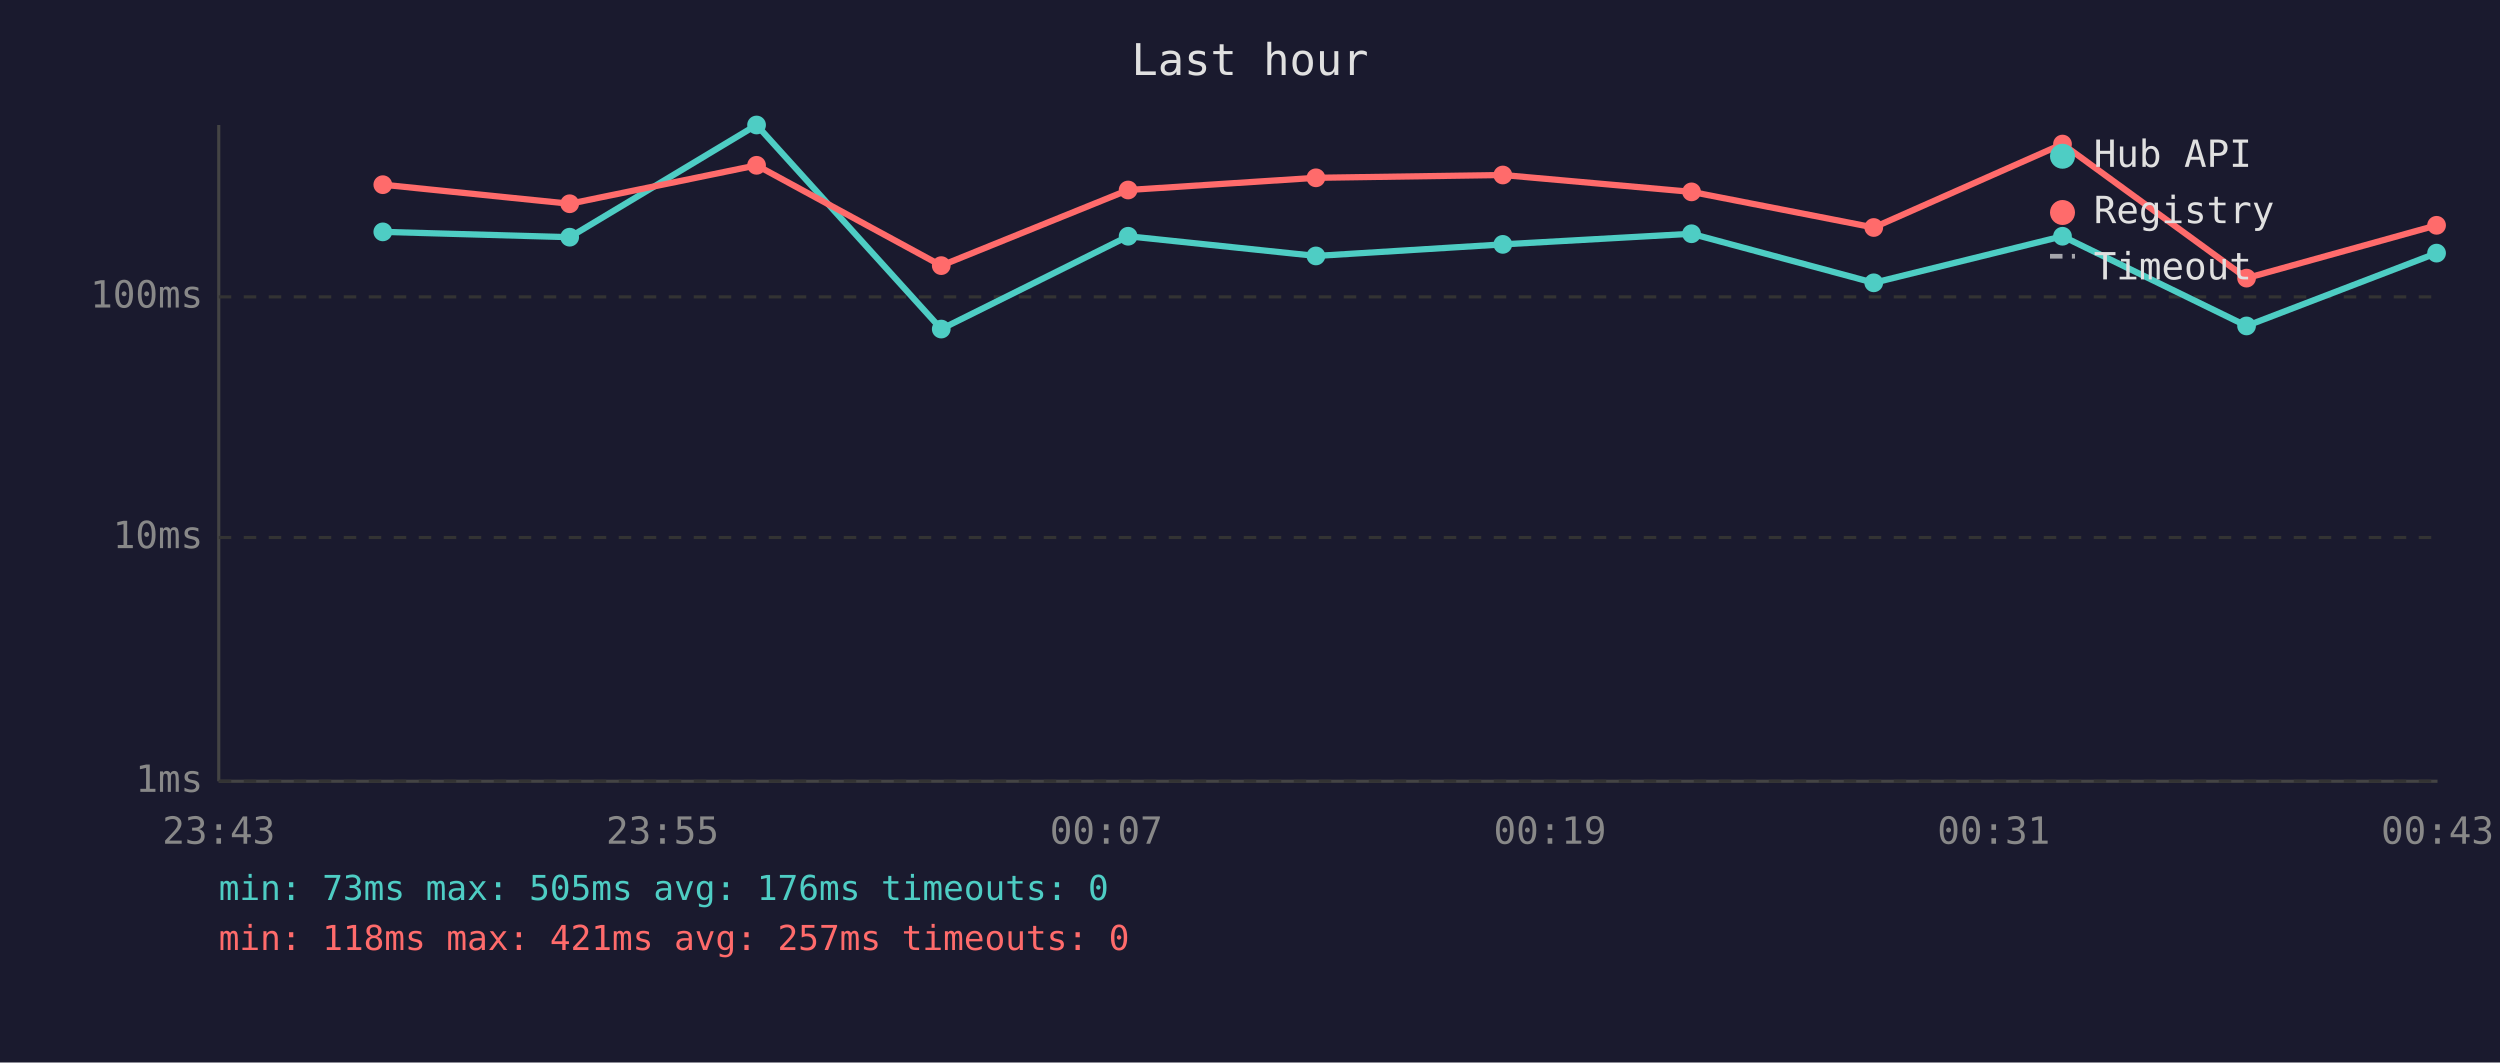
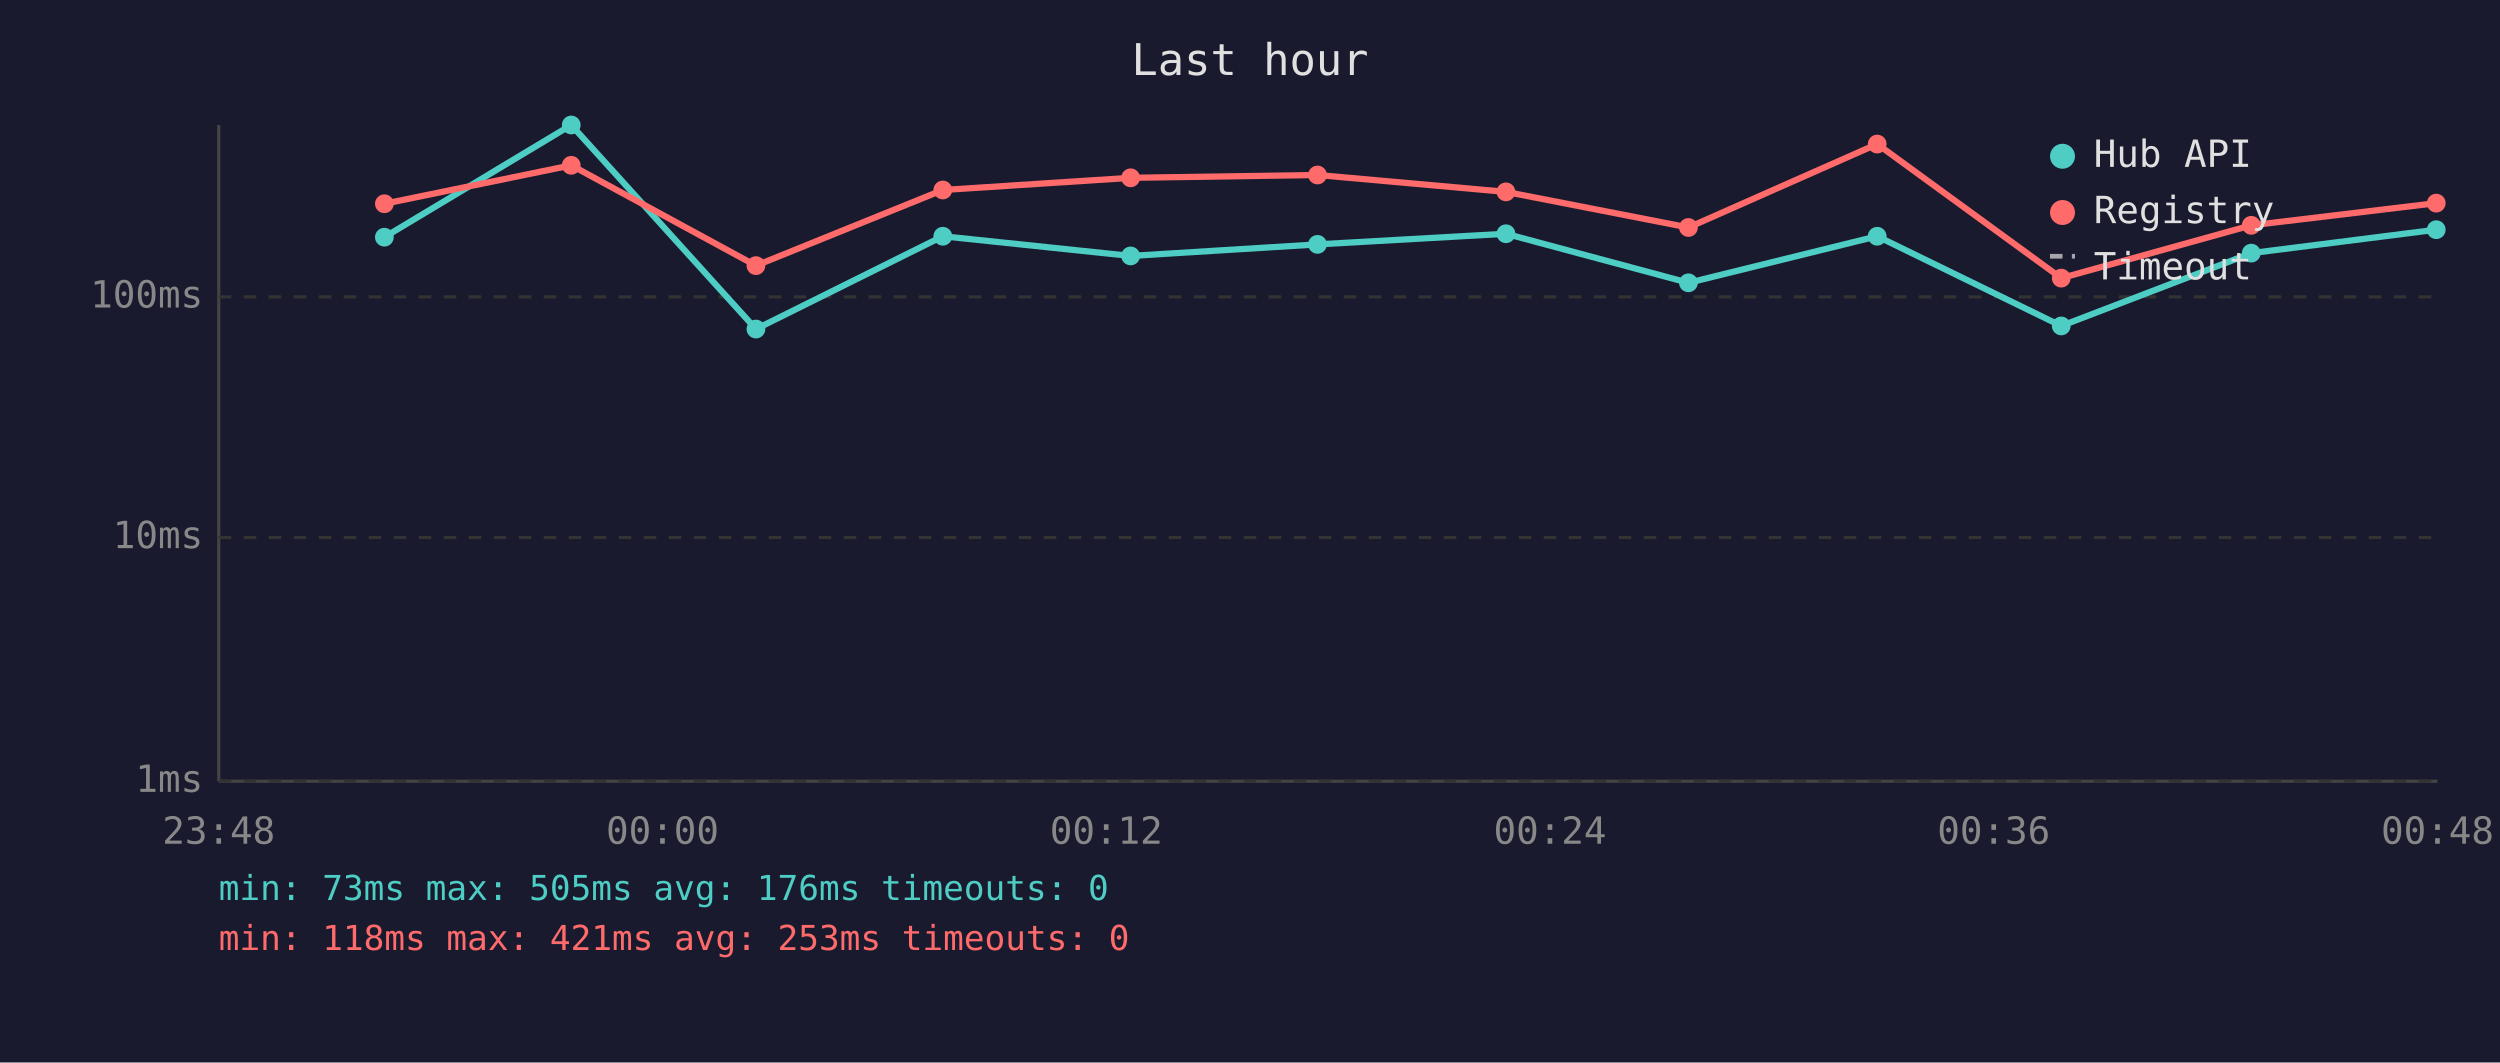
<svg xmlns="http://www.w3.org/2000/svg" viewBox="0 0 800 340" font-family="monospace" font-size="12">
  <rect width="800" height="340" fill="#1a1a2e" />
  <text x="400" y="24" fill="#e0e0e0" font-size="14" text-anchor="middle">Last hour</text>
  <line x1="70" y1="40" x2="70" y2="250" stroke="#444" stroke-width="1" />
  <line x1="70" y1="250" x2="780" y2="250" stroke="#444" stroke-width="1" />
  <line x1="70" y1="250" x2="780" y2="250" stroke="#333" stroke-width="1" stroke-dasharray="4" />
  <text x="65" y="250" fill="#888" text-anchor="end" dominant-baseline="middle">1ms</text>
  <line x1="70" y1="172" x2="780" y2="172" stroke="#333" stroke-width="1" stroke-dasharray="4" />
  <text x="65" y="172" fill="#888" text-anchor="end" dominant-baseline="middle">10ms</text>
  <line x1="70" y1="95" x2="780" y2="95" stroke="#333" stroke-width="1" stroke-dasharray="4" />
  <text x="65" y="95" fill="#888" text-anchor="end" dominant-baseline="middle">100ms</text>
-   <text x="70" y="270" fill="#888" text-anchor="middle">23:43</text>
-   <text x="212" y="270" fill="#888" text-anchor="middle">23:55</text>
-   <text x="354" y="270" fill="#888" text-anchor="middle">00:07</text>
-   <text x="496" y="270" fill="#888" text-anchor="middle">00:19</text>
-   <text x="638" y="270" fill="#888" text-anchor="middle">00:31</text>
-   <text x="780" y="270" fill="#888" text-anchor="middle">00:43</text>
-   <polyline points="122.5,74.2 182.3,75.9 242.1,40.0 301.2,105.3 361.0,75.6 421.1,81.9 480.9,78.2 541.3,74.8 599.6,90.5 660.0,75.6 718.9,104.3 779.7,81.0" fill="none" stroke="#4ecdc4" stroke-width="2" opacity="1" />
-   <circle cx="122.5" cy="74.2" r="3" fill="#4ecdc4" />
-   <circle cx="182.3" cy="75.9" r="3" fill="#4ecdc4" />
-   <circle cx="242.1" cy="40.0" r="3" fill="#4ecdc4" />
-   <circle cx="301.2" cy="105.3" r="3" fill="#4ecdc4" />
-   <circle cx="361.0" cy="75.6" r="3" fill="#4ecdc4" />
-   <circle cx="421.1" cy="81.9" r="3" fill="#4ecdc4" />
-   <circle cx="480.9" cy="78.2" r="3" fill="#4ecdc4" />
-   <circle cx="541.3" cy="74.8" r="3" fill="#4ecdc4" />
-   <circle cx="599.6" cy="90.5" r="3" fill="#4ecdc4" />
-   <circle cx="660.0" cy="75.6" r="3" fill="#4ecdc4" />
-   <circle cx="718.9" cy="104.3" r="3" fill="#4ecdc4" />
-   <circle cx="779.7" cy="81.0" r="3" fill="#4ecdc4" />
-   <polyline points="122.5,59.1 182.3,65.2 242.1,52.9 301.2,85.0 361.0,60.8 421.1,56.9 480.9,56.0 541.3,61.4 599.6,72.8 660.0,46.1 718.9,89.0 779.7,72.1" fill="none" stroke="#ff6b6b" stroke-width="2" opacity="1" />
-   <circle cx="122.5" cy="59.1" r="3" fill="#ff6b6b" />
-   <circle cx="182.3" cy="65.2" r="3" fill="#ff6b6b" />
-   <circle cx="242.1" cy="52.9" r="3" fill="#ff6b6b" />
-   <circle cx="301.2" cy="85.0" r="3" fill="#ff6b6b" />
-   <circle cx="361.0" cy="60.8" r="3" fill="#ff6b6b" />
-   <circle cx="421.1" cy="56.9" r="3" fill="#ff6b6b" />
-   <circle cx="480.9" cy="56.0" r="3" fill="#ff6b6b" />
-   <circle cx="541.3" cy="61.4" r="3" fill="#ff6b6b" />
-   <circle cx="599.6" cy="72.8" r="3" fill="#ff6b6b" />
-   <circle cx="660.0" cy="46.1" r="3" fill="#ff6b6b" />
-   <circle cx="718.9" cy="89.0" r="3" fill="#ff6b6b" />
-   <circle cx="779.7" cy="72.1" r="3" fill="#ff6b6b" />
+   <text x="70" y="270" fill="#888" text-anchor="middle">23:48</text>
+   <text x="212" y="270" fill="#888" text-anchor="middle">00:00</text>
+   <text x="354" y="270" fill="#888" text-anchor="middle">00:12</text>
+   <text x="496" y="270" fill="#888" text-anchor="middle">00:24</text>
+   <text x="638" y="270" fill="#888" text-anchor="middle">00:36</text>
+   <text x="780" y="270" fill="#888" text-anchor="middle">00:48</text>
+   <polyline points="123.0,75.9 182.8,40.0 241.9,105.3 301.7,75.6 361.8,81.9 421.6,78.2 481.9,74.8 540.3,90.5 600.7,75.6 659.6,104.3 720.4,81.0 779.6,73.5" fill="none" stroke="#4ecdc4" stroke-width="2" opacity="1" />
+   <circle cx="123.0" cy="75.9" r="3" fill="#4ecdc4" />
+   <circle cx="182.8" cy="40.0" r="3" fill="#4ecdc4" />
+   <circle cx="241.9" cy="105.3" r="3" fill="#4ecdc4" />
+   <circle cx="301.7" cy="75.6" r="3" fill="#4ecdc4" />
+   <circle cx="361.8" cy="81.9" r="3" fill="#4ecdc4" />
+   <circle cx="421.6" cy="78.2" r="3" fill="#4ecdc4" />
+   <circle cx="481.9" cy="74.8" r="3" fill="#4ecdc4" />
+   <circle cx="540.3" cy="90.5" r="3" fill="#4ecdc4" />
+   <circle cx="600.7" cy="75.6" r="3" fill="#4ecdc4" />
+   <circle cx="659.6" cy="104.3" r="3" fill="#4ecdc4" />
+   <circle cx="720.4" cy="81.0" r="3" fill="#4ecdc4" />
+   <circle cx="779.6" cy="73.5" r="3" fill="#4ecdc4" />
+   <polyline points="123.0,65.2 182.8,52.9 241.9,85.0 301.7,60.8 361.8,56.9 421.6,56.0 481.9,61.4 540.3,72.8 600.7,46.1 659.6,89.0 720.4,72.1 779.6,65.0" fill="none" stroke="#ff6b6b" stroke-width="2" opacity="1" />
+   <circle cx="123.0" cy="65.2" r="3" fill="#ff6b6b" />
+   <circle cx="182.8" cy="52.9" r="3" fill="#ff6b6b" />
+   <circle cx="241.9" cy="85.0" r="3" fill="#ff6b6b" />
+   <circle cx="301.7" cy="60.8" r="3" fill="#ff6b6b" />
+   <circle cx="361.8" cy="56.9" r="3" fill="#ff6b6b" />
+   <circle cx="421.6" cy="56.0" r="3" fill="#ff6b6b" />
+   <circle cx="481.9" cy="61.4" r="3" fill="#ff6b6b" />
+   <circle cx="540.3" cy="72.8" r="3" fill="#ff6b6b" />
+   <circle cx="600.7" cy="46.1" r="3" fill="#ff6b6b" />
+   <circle cx="659.6" cy="89.0" r="3" fill="#ff6b6b" />
+   <circle cx="720.4" cy="72.1" r="3" fill="#ff6b6b" />
+   <circle cx="779.6" cy="65.0" r="3" fill="#ff6b6b" />
  <circle cx="660" cy="50" r="4" fill="#4ecdc4" />
  <text x="670" y="50" fill="#e0e0e0" dominant-baseline="middle">Hub API</text>
  <circle cx="660" cy="68" r="4" fill="#ff6b6b" />
  <text x="670" y="68" fill="#e0e0e0" dominant-baseline="middle">Registry</text>
  <line x1="656" y1="82" x2="664" y2="82" stroke="#e0e0e0" stroke-width="1.5" stroke-dasharray="4,3" opacity="0.7" />
  <text x="670" y="86" fill="#e0e0e0" dominant-baseline="middle">Timeout</text>
  <text x="70" y="288" fill="#4ecdc4" font-size="11">min: 73ms  max: 505ms  avg: 176ms  timeouts: 0</text>
-   <text x="70" y="304" fill="#ff6b6b" font-size="11">min: 118ms  max: 421ms  avg: 257ms  timeouts: 0</text>
+   <text x="70" y="304" fill="#ff6b6b" font-size="11">min: 118ms  max: 421ms  avg: 253ms  timeouts: 0</text>
</svg>
